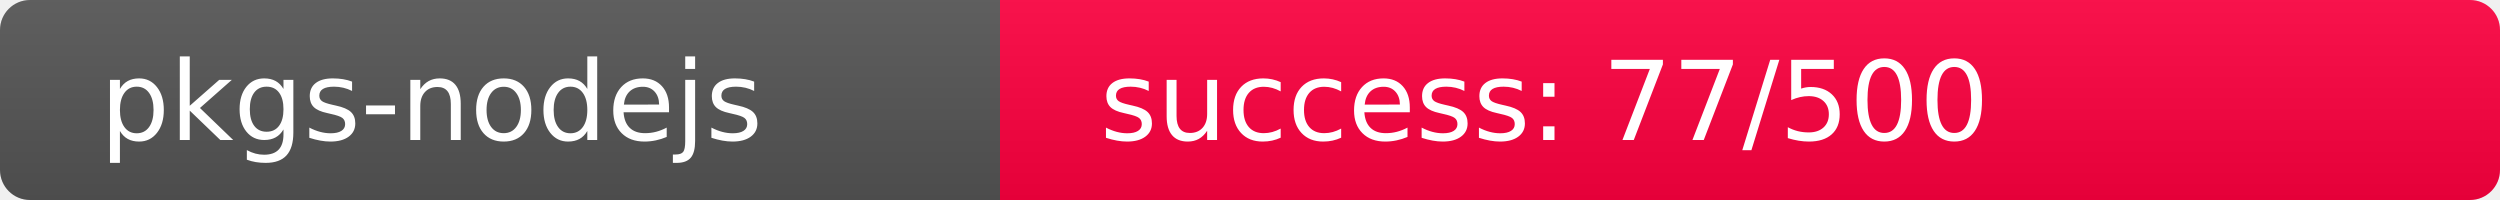
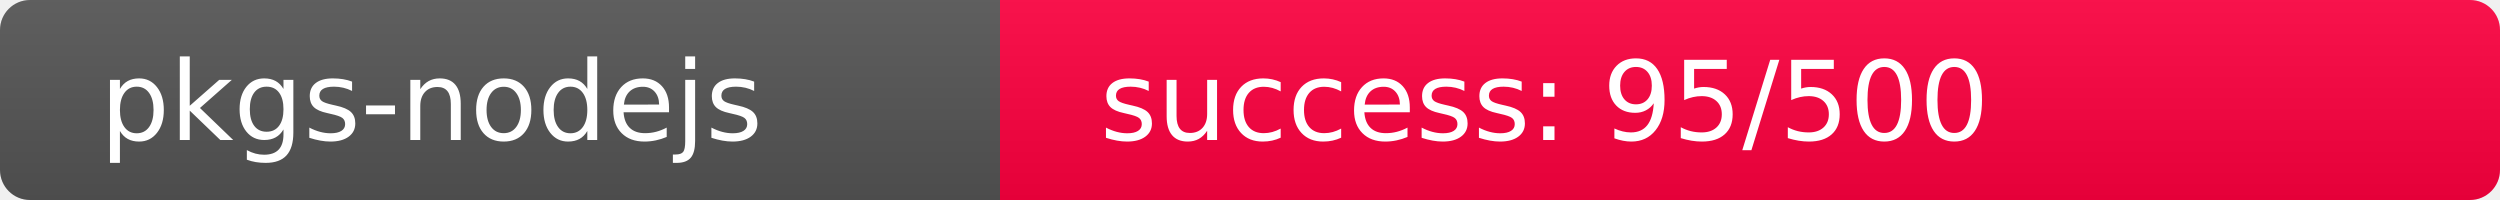
<svg xmlns="http://www.w3.org/2000/svg" width="250" height="20" role="img">
  <linearGradient id="s" x2="0" y2="100%">
    <stop offset="0" stop-color="#bbb" stop-opacity=".1" />
    <stop offset="1" stop-opacity=".1" />
  </linearGradient>
  <clipPath id="r">
    <rect width="250" height="20" rx="3" fill="#fff" />
  </clipPath>
  <g clip-path="url(#r)">
    <rect width="100" height="20" fill="#555" />
-     <rect x="100" width="150" height="20" fill="rgb(433,-177,64)" />
+     <rect x="100" width="150" height="20" fill="rgb(414,-158,64)" />
    <rect width="250" height="20" fill="url(#s)" />
  </g>
  <g fill="#fff" text-anchor="start" font-family="Verdana,Geneva,DejaVu Sans,sans-serif" text-rendering="geometricPrecision" font-size="110">
    <text x="100" y="140" transform="scale(.1)" fill="#fff">pkgs-nodejs</text>
-     <text x="1100" y="140" transform="scale(.1)" fill="#fff">success: 77/500</text>
+     <text x="1100" y="140" transform="scale(.1)" fill="#fff">success: 95/500</text>
  </g>
</svg>
